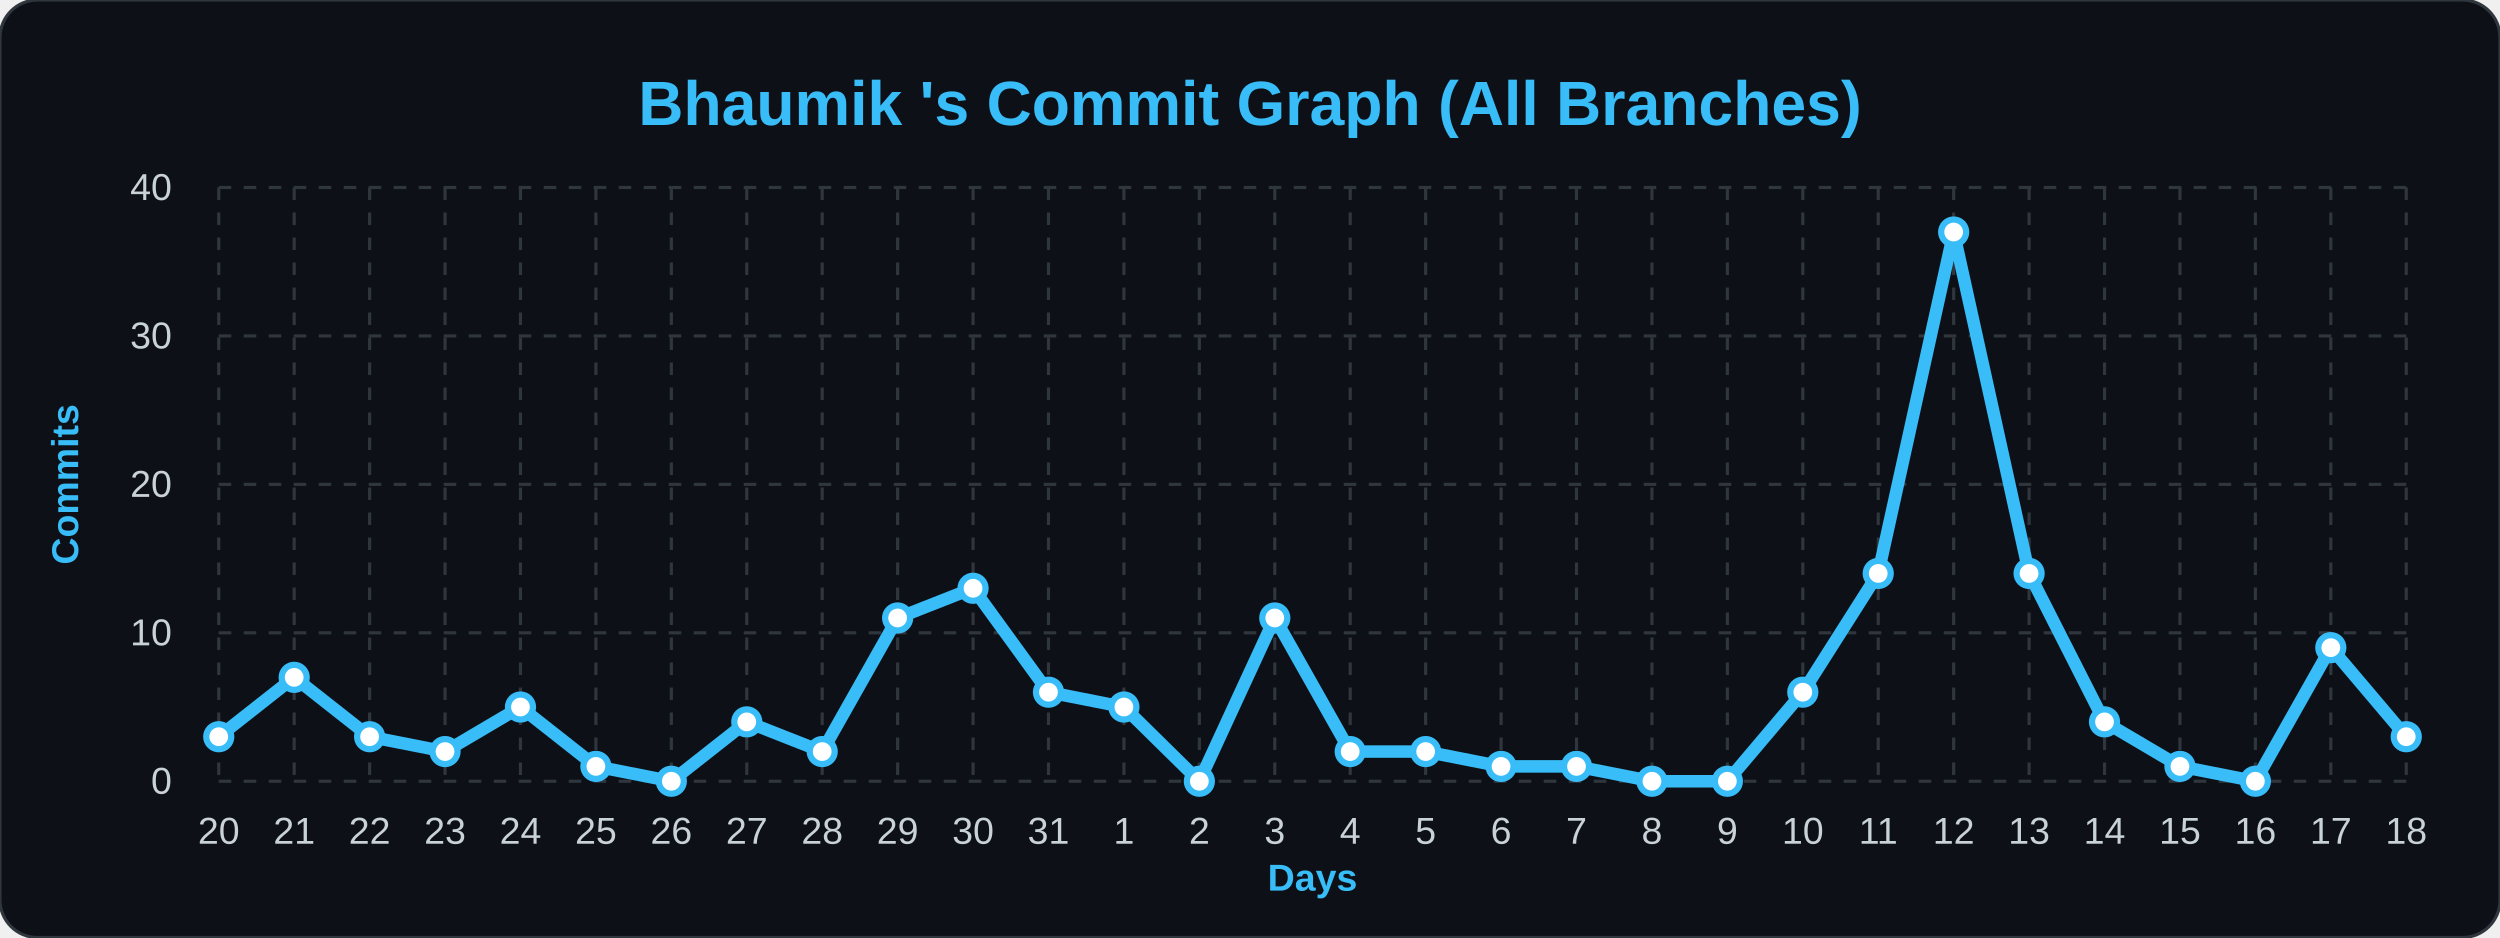
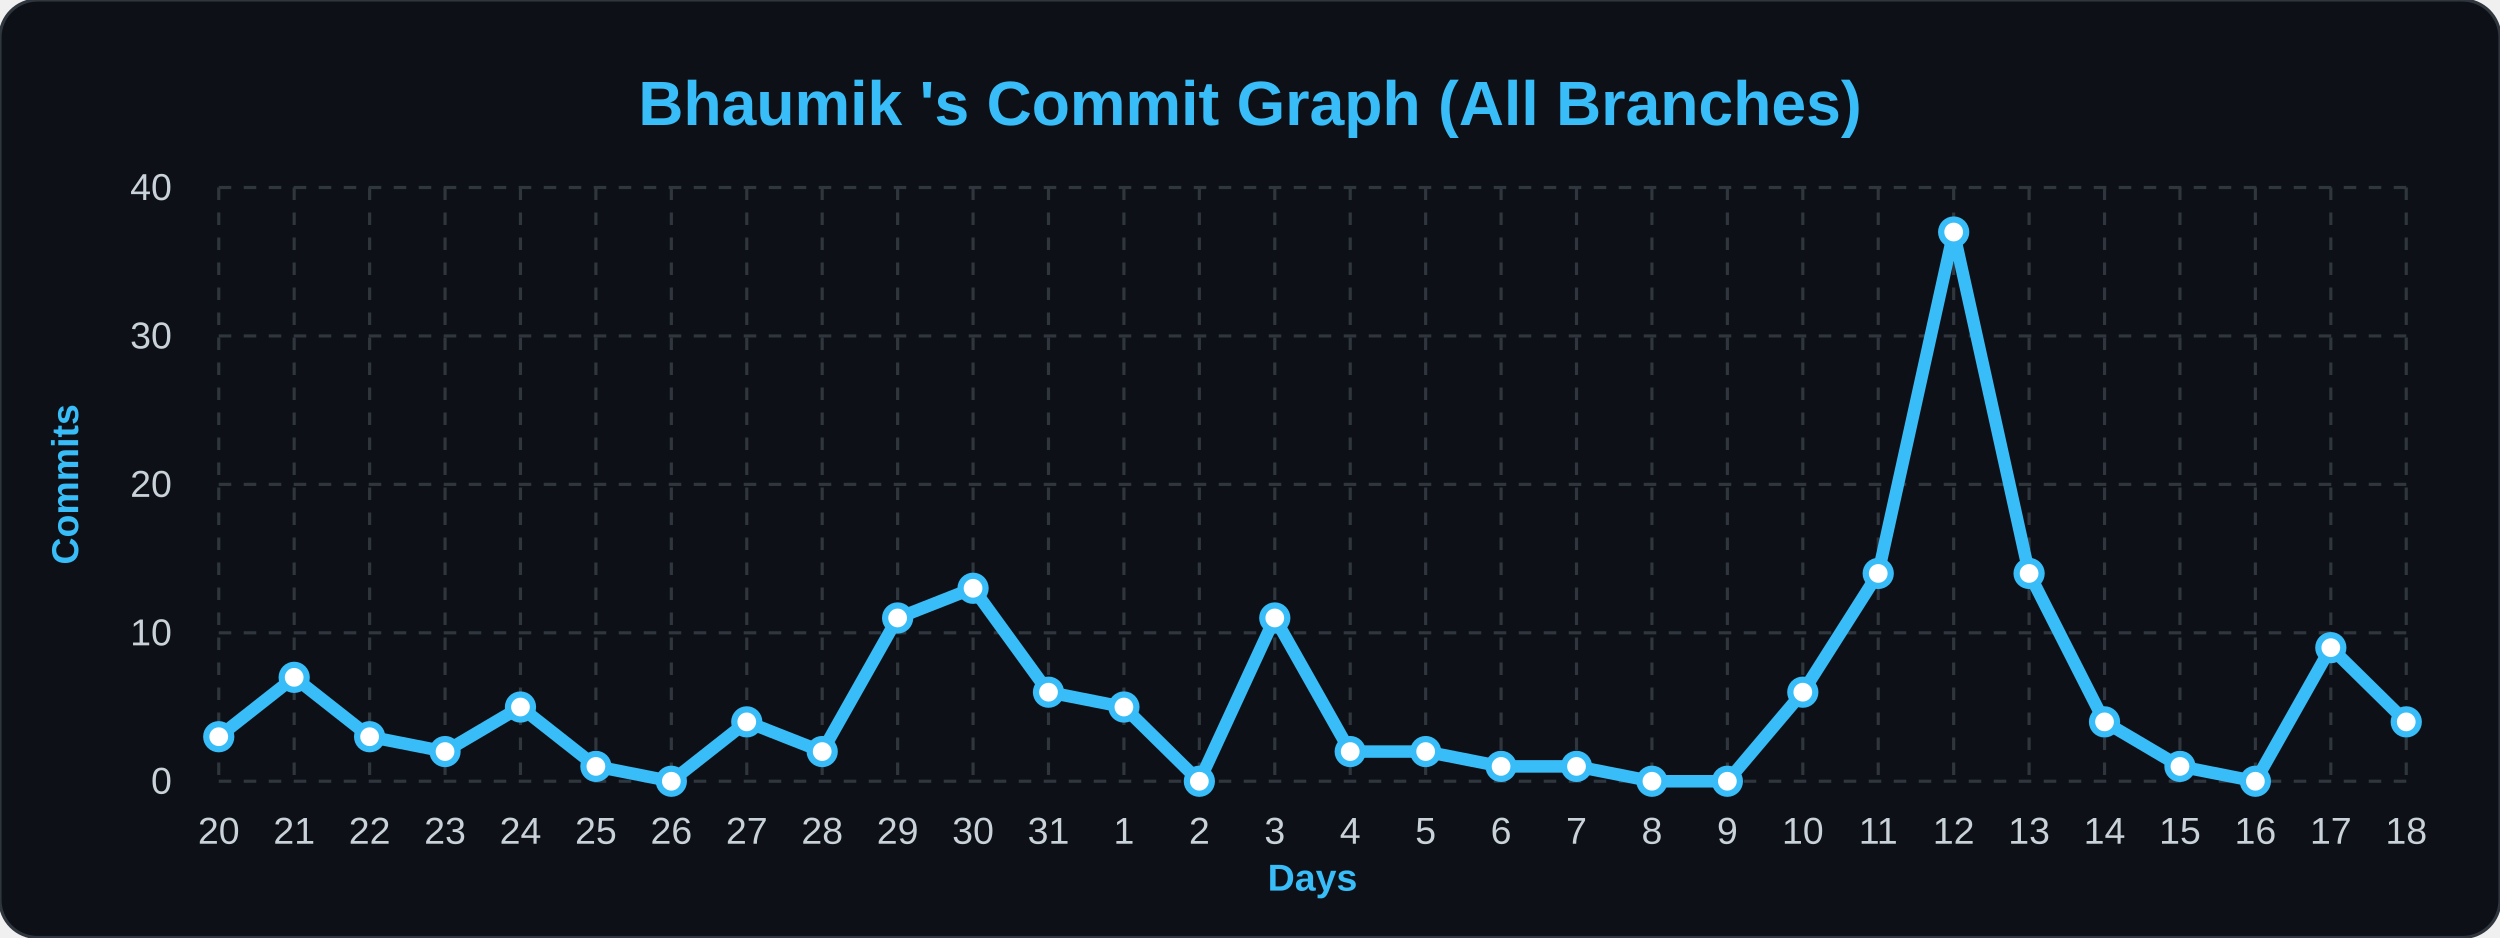
<svg xmlns="http://www.w3.org/2000/svg" width="100%" viewBox="0 0 800 300">
  <style>
        .bg { fill: #0d1117; }
        .title { font: bold 20px 'Segoe UI', Arial, sans-serif; fill: #38bdf8; }
        .axis-label { font: bold 12px 'Segoe UI', Arial, sans-serif; fill: #38bdf8; }
        .tick-label { font: 12px 'Segoe UI', Arial, sans-serif; fill: #c9d1d9; }
        .grid { stroke: #30363d; stroke-width: 1; stroke-dasharray: 4 4; }
        .line { fill: none; stroke: #38bdf8; stroke-width: 4; stroke-linejoin: round; }
        .dot { fill: #ffffff; stroke: #38bdf8; stroke-width: 2; }
    </style>
  <rect width="800" height="300" rx="12" class="bg" stroke="#30363d" stroke-width="1" />
  <text x="400" y="40" class="title" text-anchor="middle">Bhaumik 's Commit Graph (All Branches)</text>
  <text x="25" y="155" class="axis-label" text-anchor="middle" transform="rotate(-90 25,155)">Commits</text>
  <text x="420" y="285" class="axis-label" text-anchor="middle">Days</text>
-   <line x1="70" y1="250.0" x2="770" y2="250.0" class="grid" />\n    <text x="55" y="254.0" class="tick-label" text-anchor="end">0</text>\n    <line x1="70" y1="202.5" x2="770" y2="202.5" class="grid" />\n    <text x="55" y="206.5" class="tick-label" text-anchor="end">10</text>\n    <line x1="70" y1="155.0" x2="770" y2="155.0" class="grid" />\n    <text x="55" y="159.0" class="tick-label" text-anchor="end">20</text>\n    <line x1="70" y1="107.5" x2="770" y2="107.5" class="grid" />\n    <text x="55" y="111.5" class="tick-label" text-anchor="end">30</text>\n    <line x1="70" y1="60.0" x2="770" y2="60.0" class="grid" />\n    <text x="55" y="64.0" class="tick-label" text-anchor="end">40</text>\n    <line x1="70.0" y1="60" x2="70.0" y2="250" class="grid" />\n    <text x="70.0" y="270" class="tick-label" text-anchor="middle">20</text>\n    <line x1="94.138" y1="60" x2="94.138" y2="250" class="grid" />\n    <text x="94.138" y="270" class="tick-label" text-anchor="middle">21</text>\n    <line x1="118.276" y1="60" x2="118.276" y2="250" class="grid" />\n    <text x="118.276" y="270" class="tick-label" text-anchor="middle">22</text>\n    <line x1="142.414" y1="60" x2="142.414" y2="250" class="grid" />\n    <text x="142.414" y="270" class="tick-label" text-anchor="middle">23</text>\n    <line x1="166.552" y1="60" x2="166.552" y2="250" class="grid" />\n    <text x="166.552" y="270" class="tick-label" text-anchor="middle">24</text>\n    <line x1="190.69" y1="60" x2="190.69" y2="250" class="grid" />\n    <text x="190.69" y="270" class="tick-label" text-anchor="middle">25</text>\n    <line x1="214.828" y1="60" x2="214.828" y2="250" class="grid" />\n    <text x="214.828" y="270" class="tick-label" text-anchor="middle">26</text>\n    <line x1="238.966" y1="60" x2="238.966" y2="250" class="grid" />\n    <text x="238.966" y="270" class="tick-label" text-anchor="middle">27</text>\n    <line x1="263.103" y1="60" x2="263.103" y2="250" class="grid" />\n    <text x="263.103" y="270" class="tick-label" text-anchor="middle">28</text>\n    <line x1="287.241" y1="60" x2="287.241" y2="250" class="grid" />\n    <text x="287.241" y="270" class="tick-label" text-anchor="middle">29</text>\n    <line x1="311.379" y1="60" x2="311.379" y2="250" class="grid" />\n    <text x="311.379" y="270" class="tick-label" text-anchor="middle">30</text>\n    <line x1="335.517" y1="60" x2="335.517" y2="250" class="grid" />\n    <text x="335.517" y="270" class="tick-label" text-anchor="middle">31</text>\n    <line x1="359.655" y1="60" x2="359.655" y2="250" class="grid" />\n    <text x="359.655" y="270" class="tick-label" text-anchor="middle">1</text>\n    <line x1="383.793" y1="60" x2="383.793" y2="250" class="grid" />\n    <text x="383.793" y="270" class="tick-label" text-anchor="middle">2</text>\n    <line x1="407.931" y1="60" x2="407.931" y2="250" class="grid" />\n    <text x="407.931" y="270" class="tick-label" text-anchor="middle">3</text>\n    <line x1="432.069" y1="60" x2="432.069" y2="250" class="grid" />\n    <text x="432.069" y="270" class="tick-label" text-anchor="middle">4</text>\n    <line x1="456.207" y1="60" x2="456.207" y2="250" class="grid" />\n    <text x="456.207" y="270" class="tick-label" text-anchor="middle">5</text>\n    <line x1="480.345" y1="60" x2="480.345" y2="250" class="grid" />\n    <text x="480.345" y="270" class="tick-label" text-anchor="middle">6</text>\n    <line x1="504.483" y1="60" x2="504.483" y2="250" class="grid" />\n    <text x="504.483" y="270" class="tick-label" text-anchor="middle">7</text>\n    <line x1="528.621" y1="60" x2="528.621" y2="250" class="grid" />\n    <text x="528.621" y="270" class="tick-label" text-anchor="middle">8</text>\n    <line x1="552.759" y1="60" x2="552.759" y2="250" class="grid" />\n    <text x="552.759" y="270" class="tick-label" text-anchor="middle">9</text>\n    <line x1="576.897" y1="60" x2="576.897" y2="250" class="grid" />\n    <text x="576.897" y="270" class="tick-label" text-anchor="middle">10</text>\n    <line x1="601.034" y1="60" x2="601.034" y2="250" class="grid" />\n    <text x="601.034" y="270" class="tick-label" text-anchor="middle">11</text>\n    <line x1="625.172" y1="60" x2="625.172" y2="250" class="grid" />\n    <text x="625.172" y="270" class="tick-label" text-anchor="middle">12</text>\n    <line x1="649.31" y1="60" x2="649.31" y2="250" class="grid" />\n    <text x="649.31" y="270" class="tick-label" text-anchor="middle">13</text>\n    <line x1="673.448" y1="60" x2="673.448" y2="250" class="grid" />\n    <text x="673.448" y="270" class="tick-label" text-anchor="middle">14</text>\n    <line x1="697.586" y1="60" x2="697.586" y2="250" class="grid" />\n    <text x="697.586" y="270" class="tick-label" text-anchor="middle">15</text>\n    <line x1="721.724" y1="60" x2="721.724" y2="250" class="grid" />\n    <text x="721.724" y="270" class="tick-label" text-anchor="middle">16</text>\n    <line x1="745.862" y1="60" x2="745.862" y2="250" class="grid" />\n    <text x="745.862" y="270" class="tick-label" text-anchor="middle">17</text>\n    <line x1="770.0" y1="60" x2="770.0" y2="250" class="grid" />\n    <text x="770.0" y="270" class="tick-label" text-anchor="middle">18</text>\n    <path d="M 70.0,235.75 L 94.138,216.75 L 118.276,235.75 L 142.414,240.5 L 166.552,226.25 L 190.69,245.25 L 214.828,250.0 L 238.966,231.0 L 263.103,240.5 L 287.241,197.75 L 311.379,188.25 L 335.517,221.5 L 359.655,226.25 L 383.793,250.0 L 407.931,197.75 L 432.069,240.5 L 456.207,240.5 L 480.345,245.25 L 504.483,245.25 L 528.621,250.0 L 552.759,250.0 L 576.897,221.5 L 601.034,183.5 L 625.172,74.25 L 649.31,183.5 L 673.448,231.0 L 697.586,245.25 L 721.724,250.0 L 745.862,207.25 L 770.0,235.75" class="line" />\n    <g>
+   <line x1="70" y1="250.0" x2="770" y2="250.0" class="grid" />\n    <text x="55" y="254.0" class="tick-label" text-anchor="end">0</text>\n    <line x1="70" y1="202.5" x2="770" y2="202.5" class="grid" />\n    <text x="55" y="206.5" class="tick-label" text-anchor="end">10</text>\n    <line x1="70" y1="155.0" x2="770" y2="155.0" class="grid" />\n    <text x="55" y="159.0" class="tick-label" text-anchor="end">20</text>\n    <line x1="70" y1="107.5" x2="770" y2="107.5" class="grid" />\n    <text x="55" y="111.5" class="tick-label" text-anchor="end">30</text>\n    <line x1="70" y1="60.0" x2="770" y2="60.0" class="grid" />\n    <text x="55" y="64.0" class="tick-label" text-anchor="end">40</text>\n    <line x1="70.0" y1="60" x2="70.0" y2="250" class="grid" />\n    <text x="70.0" y="270" class="tick-label" text-anchor="middle">20</text>\n    <line x1="94.138" y1="60" x2="94.138" y2="250" class="grid" />\n    <text x="94.138" y="270" class="tick-label" text-anchor="middle">21</text>\n    <line x1="118.276" y1="60" x2="118.276" y2="250" class="grid" />\n    <text x="118.276" y="270" class="tick-label" text-anchor="middle">22</text>\n    <line x1="142.414" y1="60" x2="142.414" y2="250" class="grid" />\n    <text x="142.414" y="270" class="tick-label" text-anchor="middle">23</text>\n    <line x1="166.552" y1="60" x2="166.552" y2="250" class="grid" />\n    <text x="166.552" y="270" class="tick-label" text-anchor="middle">24</text>\n    <line x1="190.69" y1="60" x2="190.69" y2="250" class="grid" />\n    <text x="190.69" y="270" class="tick-label" text-anchor="middle">25</text>\n    <line x1="214.828" y1="60" x2="214.828" y2="250" class="grid" />\n    <text x="214.828" y="270" class="tick-label" text-anchor="middle">26</text>\n    <line x1="238.966" y1="60" x2="238.966" y2="250" class="grid" />\n    <text x="238.966" y="270" class="tick-label" text-anchor="middle">27</text>\n    <line x1="263.103" y1="60" x2="263.103" y2="250" class="grid" />\n    <text x="263.103" y="270" class="tick-label" text-anchor="middle">28</text>\n    <line x1="287.241" y1="60" x2="287.241" y2="250" class="grid" />\n    <text x="287.241" y="270" class="tick-label" text-anchor="middle">29</text>\n    <line x1="311.379" y1="60" x2="311.379" y2="250" class="grid" />\n    <text x="311.379" y="270" class="tick-label" text-anchor="middle">30</text>\n    <line x1="335.517" y1="60" x2="335.517" y2="250" class="grid" />\n    <text x="335.517" y="270" class="tick-label" text-anchor="middle">31</text>\n    <line x1="359.655" y1="60" x2="359.655" y2="250" class="grid" />\n    <text x="359.655" y="270" class="tick-label" text-anchor="middle">1</text>\n    <line x1="383.793" y1="60" x2="383.793" y2="250" class="grid" />\n    <text x="383.793" y="270" class="tick-label" text-anchor="middle">2</text>\n    <line x1="407.931" y1="60" x2="407.931" y2="250" class="grid" />\n    <text x="407.931" y="270" class="tick-label" text-anchor="middle">3</text>\n    <line x1="432.069" y1="60" x2="432.069" y2="250" class="grid" />\n    <text x="432.069" y="270" class="tick-label" text-anchor="middle">4</text>\n    <line x1="456.207" y1="60" x2="456.207" y2="250" class="grid" />\n    <text x="456.207" y="270" class="tick-label" text-anchor="middle">5</text>\n    <line x1="480.345" y1="60" x2="480.345" y2="250" class="grid" />\n    <text x="480.345" y="270" class="tick-label" text-anchor="middle">6</text>\n    <line x1="504.483" y1="60" x2="504.483" y2="250" class="grid" />\n    <text x="504.483" y="270" class="tick-label" text-anchor="middle">7</text>\n    <line x1="528.621" y1="60" x2="528.621" y2="250" class="grid" />\n    <text x="528.621" y="270" class="tick-label" text-anchor="middle">8</text>\n    <line x1="552.759" y1="60" x2="552.759" y2="250" class="grid" />\n    <text x="552.759" y="270" class="tick-label" text-anchor="middle">9</text>\n    <line x1="576.897" y1="60" x2="576.897" y2="250" class="grid" />\n    <text x="576.897" y="270" class="tick-label" text-anchor="middle">10</text>\n    <line x1="601.034" y1="60" x2="601.034" y2="250" class="grid" />\n    <text x="601.034" y="270" class="tick-label" text-anchor="middle">11</text>\n    <line x1="625.172" y1="60" x2="625.172" y2="250" class="grid" />\n    <text x="625.172" y="270" class="tick-label" text-anchor="middle">12</text>\n    <line x1="649.31" y1="60" x2="649.31" y2="250" class="grid" />\n    <text x="649.31" y="270" class="tick-label" text-anchor="middle">13</text>\n    <line x1="673.448" y1="60" x2="673.448" y2="250" class="grid" />\n    <text x="673.448" y="270" class="tick-label" text-anchor="middle">14</text>\n    <line x1="697.586" y1="60" x2="697.586" y2="250" class="grid" />\n    <text x="697.586" y="270" class="tick-label" text-anchor="middle">15</text>\n    <line x1="721.724" y1="60" x2="721.724" y2="250" class="grid" />\n    <text x="721.724" y="270" class="tick-label" text-anchor="middle">16</text>\n    <line x1="745.862" y1="60" x2="745.862" y2="250" class="grid" />\n    <text x="745.862" y="270" class="tick-label" text-anchor="middle">17</text>\n    <line x1="770.0" y1="60" x2="770.0" y2="250" class="grid" />\n    <text x="770.0" y="270" class="tick-label" text-anchor="middle">18</text>\n    <path d="M 70.0,235.75 L 94.138,216.75 L 118.276,235.75 L 142.414,240.5 L 166.552,226.25 L 190.69,245.25 L 214.828,250.0 L 238.966,231.0 L 263.103,240.5 L 287.241,197.75 L 311.379,188.25 L 335.517,221.5 L 359.655,226.25 L 383.793,250.0 L 407.931,197.75 L 432.069,240.5 L 456.207,240.5 L 480.345,245.25 L 504.483,245.25 L 528.621,250.0 L 552.759,250.0 L 576.897,221.5 L 601.034,183.5 L 625.172,74.25 L 649.31,183.5 L 673.448,231.0 L 697.586,245.25 L 721.724,250.0 L 745.862,207.25 L 770.0,231.0" class="line" />\n    <g>
    <circle cx="70.0" cy="235.75" r="4" class="dot" />\n    </g>\n    <g>
    <circle cx="94.138" cy="216.75" r="4" class="dot" />\n    </g>\n    <g>
    <circle cx="118.276" cy="235.75" r="4" class="dot" />\n    </g>\n    <g>
    <circle cx="142.414" cy="240.5" r="4" class="dot" />\n    </g>\n    <g>
    <circle cx="166.552" cy="226.25" r="4" class="dot" />\n    </g>\n    <g>
    <circle cx="190.69" cy="245.25" r="4" class="dot" />\n    </g>\n    <g>
    <circle cx="214.828" cy="250.0" r="4" class="dot" />\n    </g>\n    <g>
    <circle cx="238.966" cy="231.0" r="4" class="dot" />\n    </g>\n    <g>
    <circle cx="263.103" cy="240.5" r="4" class="dot" />\n    </g>\n    <g>
    <circle cx="287.241" cy="197.75" r="4" class="dot" />\n    </g>\n    <g>
    <circle cx="311.379" cy="188.25" r="4" class="dot" />\n    </g>\n    <g>
    <circle cx="335.517" cy="221.5" r="4" class="dot" />\n    </g>\n    <g>
    <circle cx="359.655" cy="226.25" r="4" class="dot" />\n    </g>\n    <g>
    <circle cx="383.793" cy="250.0" r="4" class="dot" />\n    </g>\n    <g>
    <circle cx="407.931" cy="197.75" r="4" class="dot" />\n    </g>\n    <g>
    <circle cx="432.069" cy="240.5" r="4" class="dot" />\n    </g>\n    <g>
    <circle cx="456.207" cy="240.5" r="4" class="dot" />\n    </g>\n    <g>
    <circle cx="480.345" cy="245.25" r="4" class="dot" />\n    </g>\n    <g>
    <circle cx="504.483" cy="245.25" r="4" class="dot" />\n    </g>\n    <g>
    <circle cx="528.621" cy="250.0" r="4" class="dot" />\n    </g>\n    <g>
    <circle cx="552.759" cy="250.0" r="4" class="dot" />\n    </g>\n    <g>
    <circle cx="576.897" cy="221.5" r="4" class="dot" />\n    </g>\n    <g>
    <circle cx="601.034" cy="183.5" r="4" class="dot" />\n    </g>\n    <g>
    <circle cx="625.172" cy="74.25" r="4" class="dot" />\n    </g>\n    <g>
    <circle cx="649.31" cy="183.5" r="4" class="dot" />\n    </g>\n    <g>
    <circle cx="673.448" cy="231.0" r="4" class="dot" />\n    </g>\n    <g>
    <circle cx="697.586" cy="245.25" r="4" class="dot" />\n    </g>\n    <g>
    <circle cx="721.724" cy="250.0" r="4" class="dot" />\n    </g>\n    <g>
    <circle cx="745.862" cy="207.25" r="4" class="dot" />\n    </g>\n    <g>
-     <circle cx="770.0" cy="235.75" r="4" class="dot" />\n    </g>\n</svg>
+     <circle cx="770.0" cy="231.0" r="4" class="dot" />\n    </g>\n</svg>
